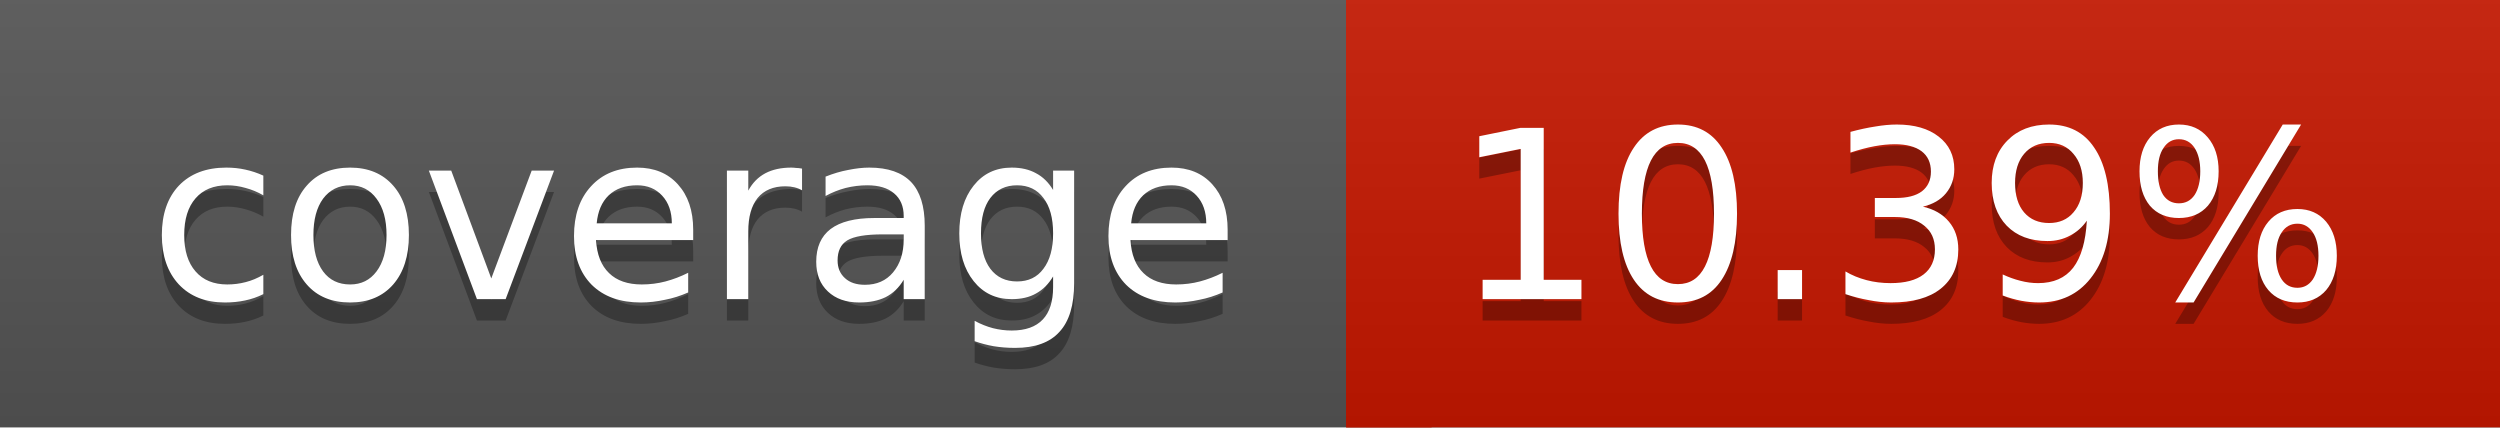
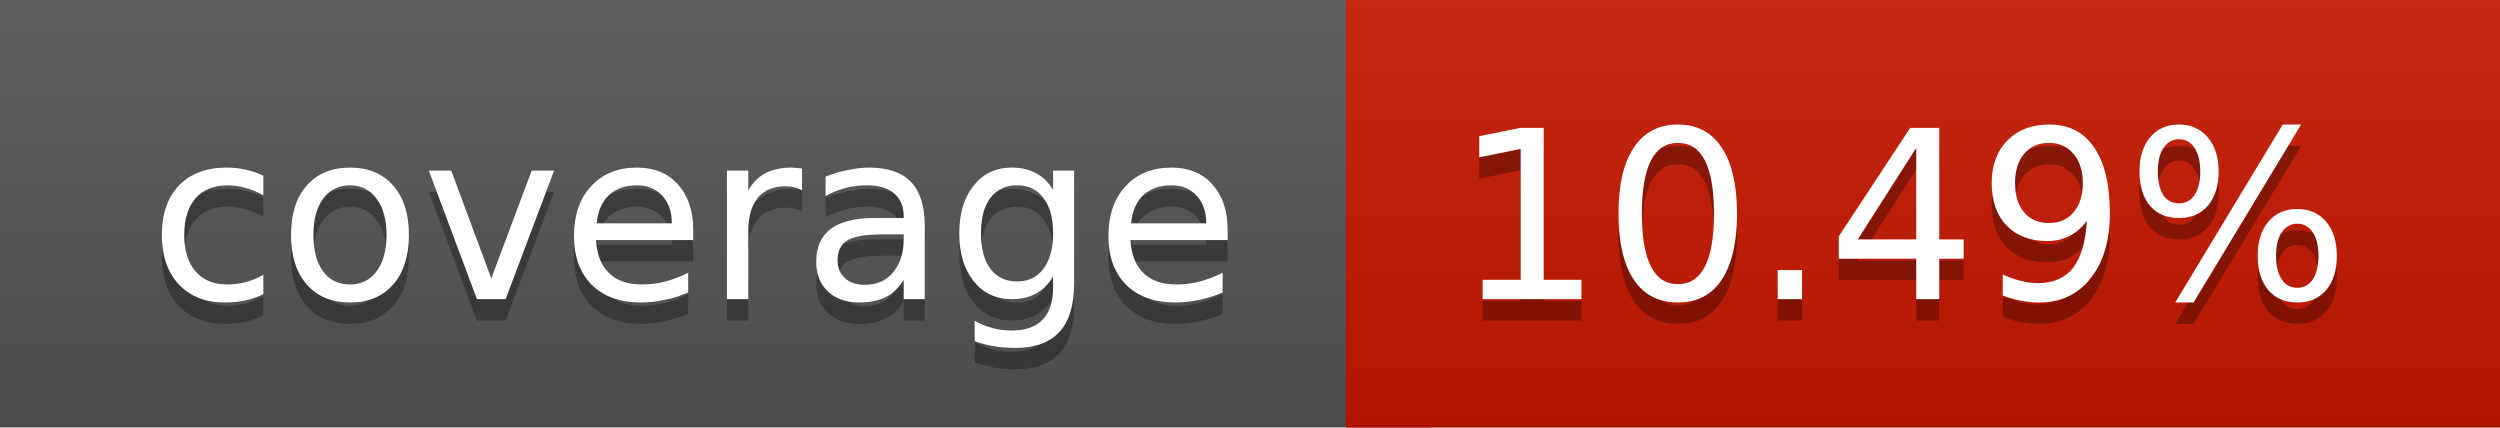
<svg xmlns="http://www.w3.org/2000/svg" width="117" height="20">
  <linearGradient id="a" x2="0" y2="100%">
    <stop offset="0" stop-color="#bbb" stop-opacity=".1" />
    <stop offset="1" stop-opacity=".1" />
  </linearGradient>
  <rect rx="0" width="117" height="20" fill="#555" />
  <rect rx="0" x="63" width="54" height="20" fill="#c61700" />
  <path fill="#c61700" d="M63 0h4v20h-4z" />
  <rect rx="0" width="117" height="20" fill="url(#a)" />
  <g fill="#fff" text-anchor="middle" font-family="DejaVu Sans,Verdana,Geneva,sans-serif" font-size="11">
    <text x="32.5" y="15" fill="#010101" fill-opacity=".3">coverage</text>
    <text x="32.5" y="14">coverage</text>
-     <text x="89" y="15" fill="#010101" fill-opacity=".3">10.39%</text>
-     <text x="89" y="14">10.39%</text>
+     <text x="89" y="15" fill="#010101" fill-opacity=".3">10.49%</text>
+     <text x="89" y="14">10.49%</text>
  </g>
</svg>
